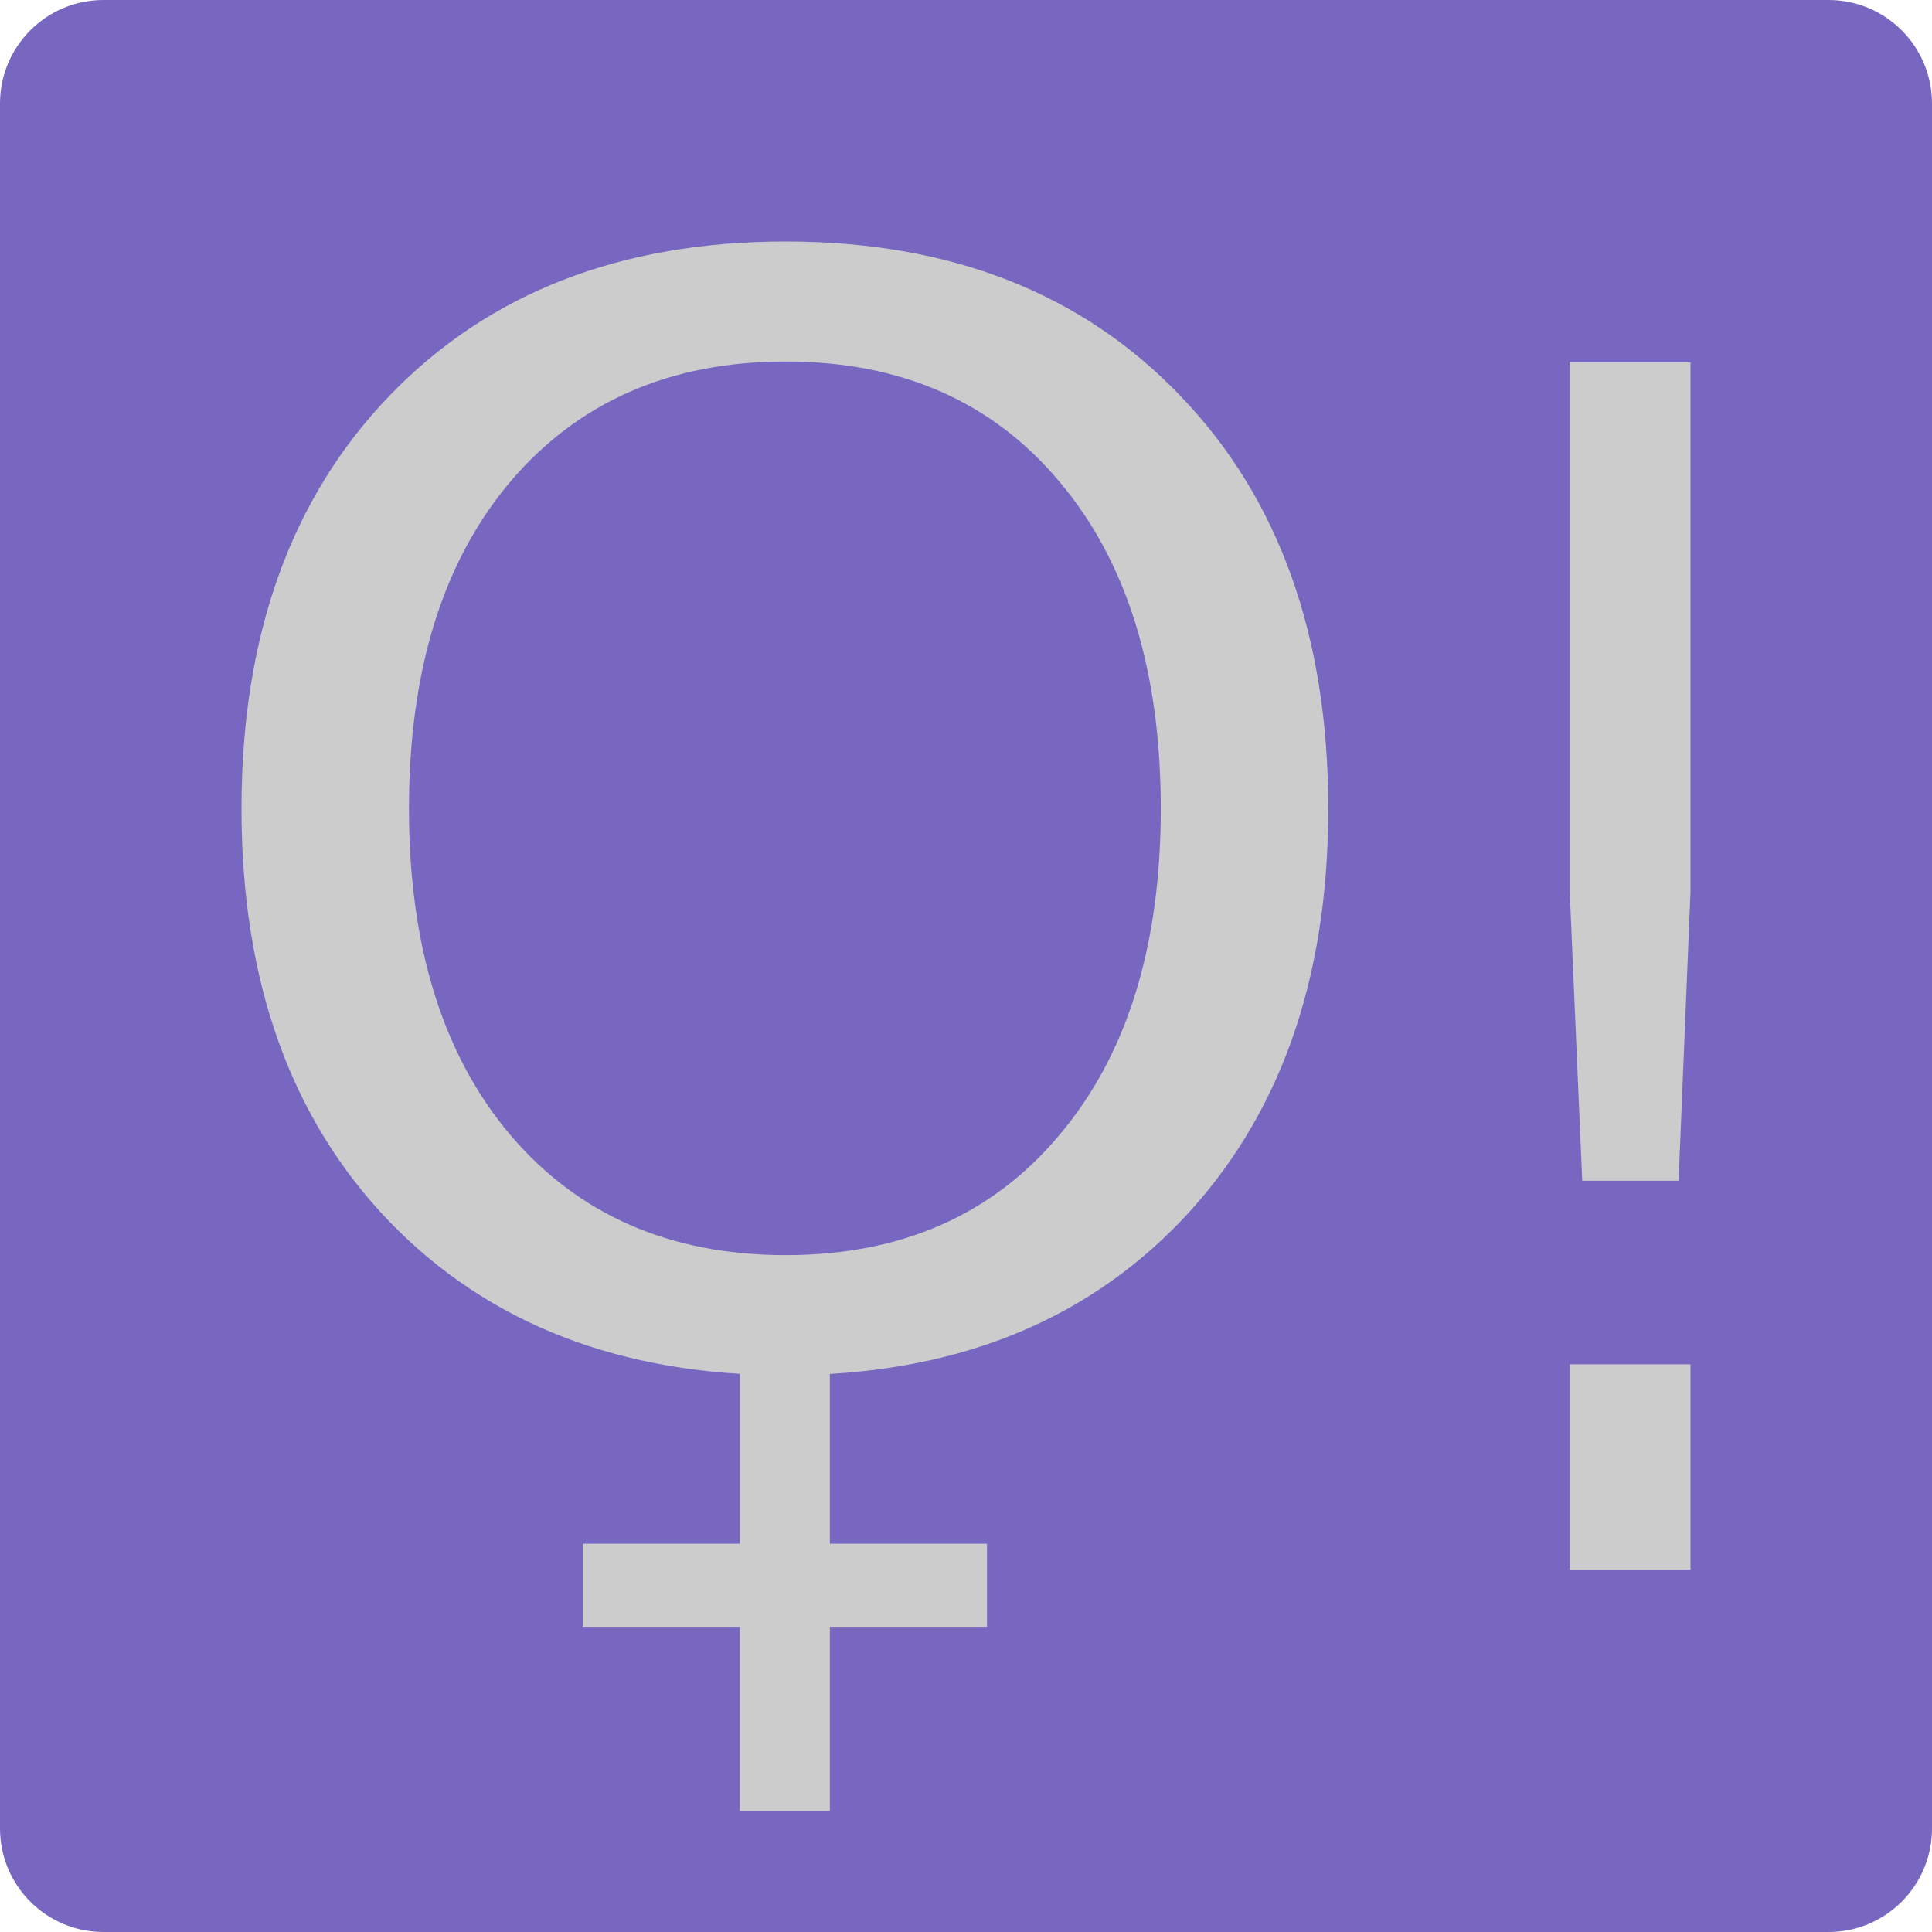
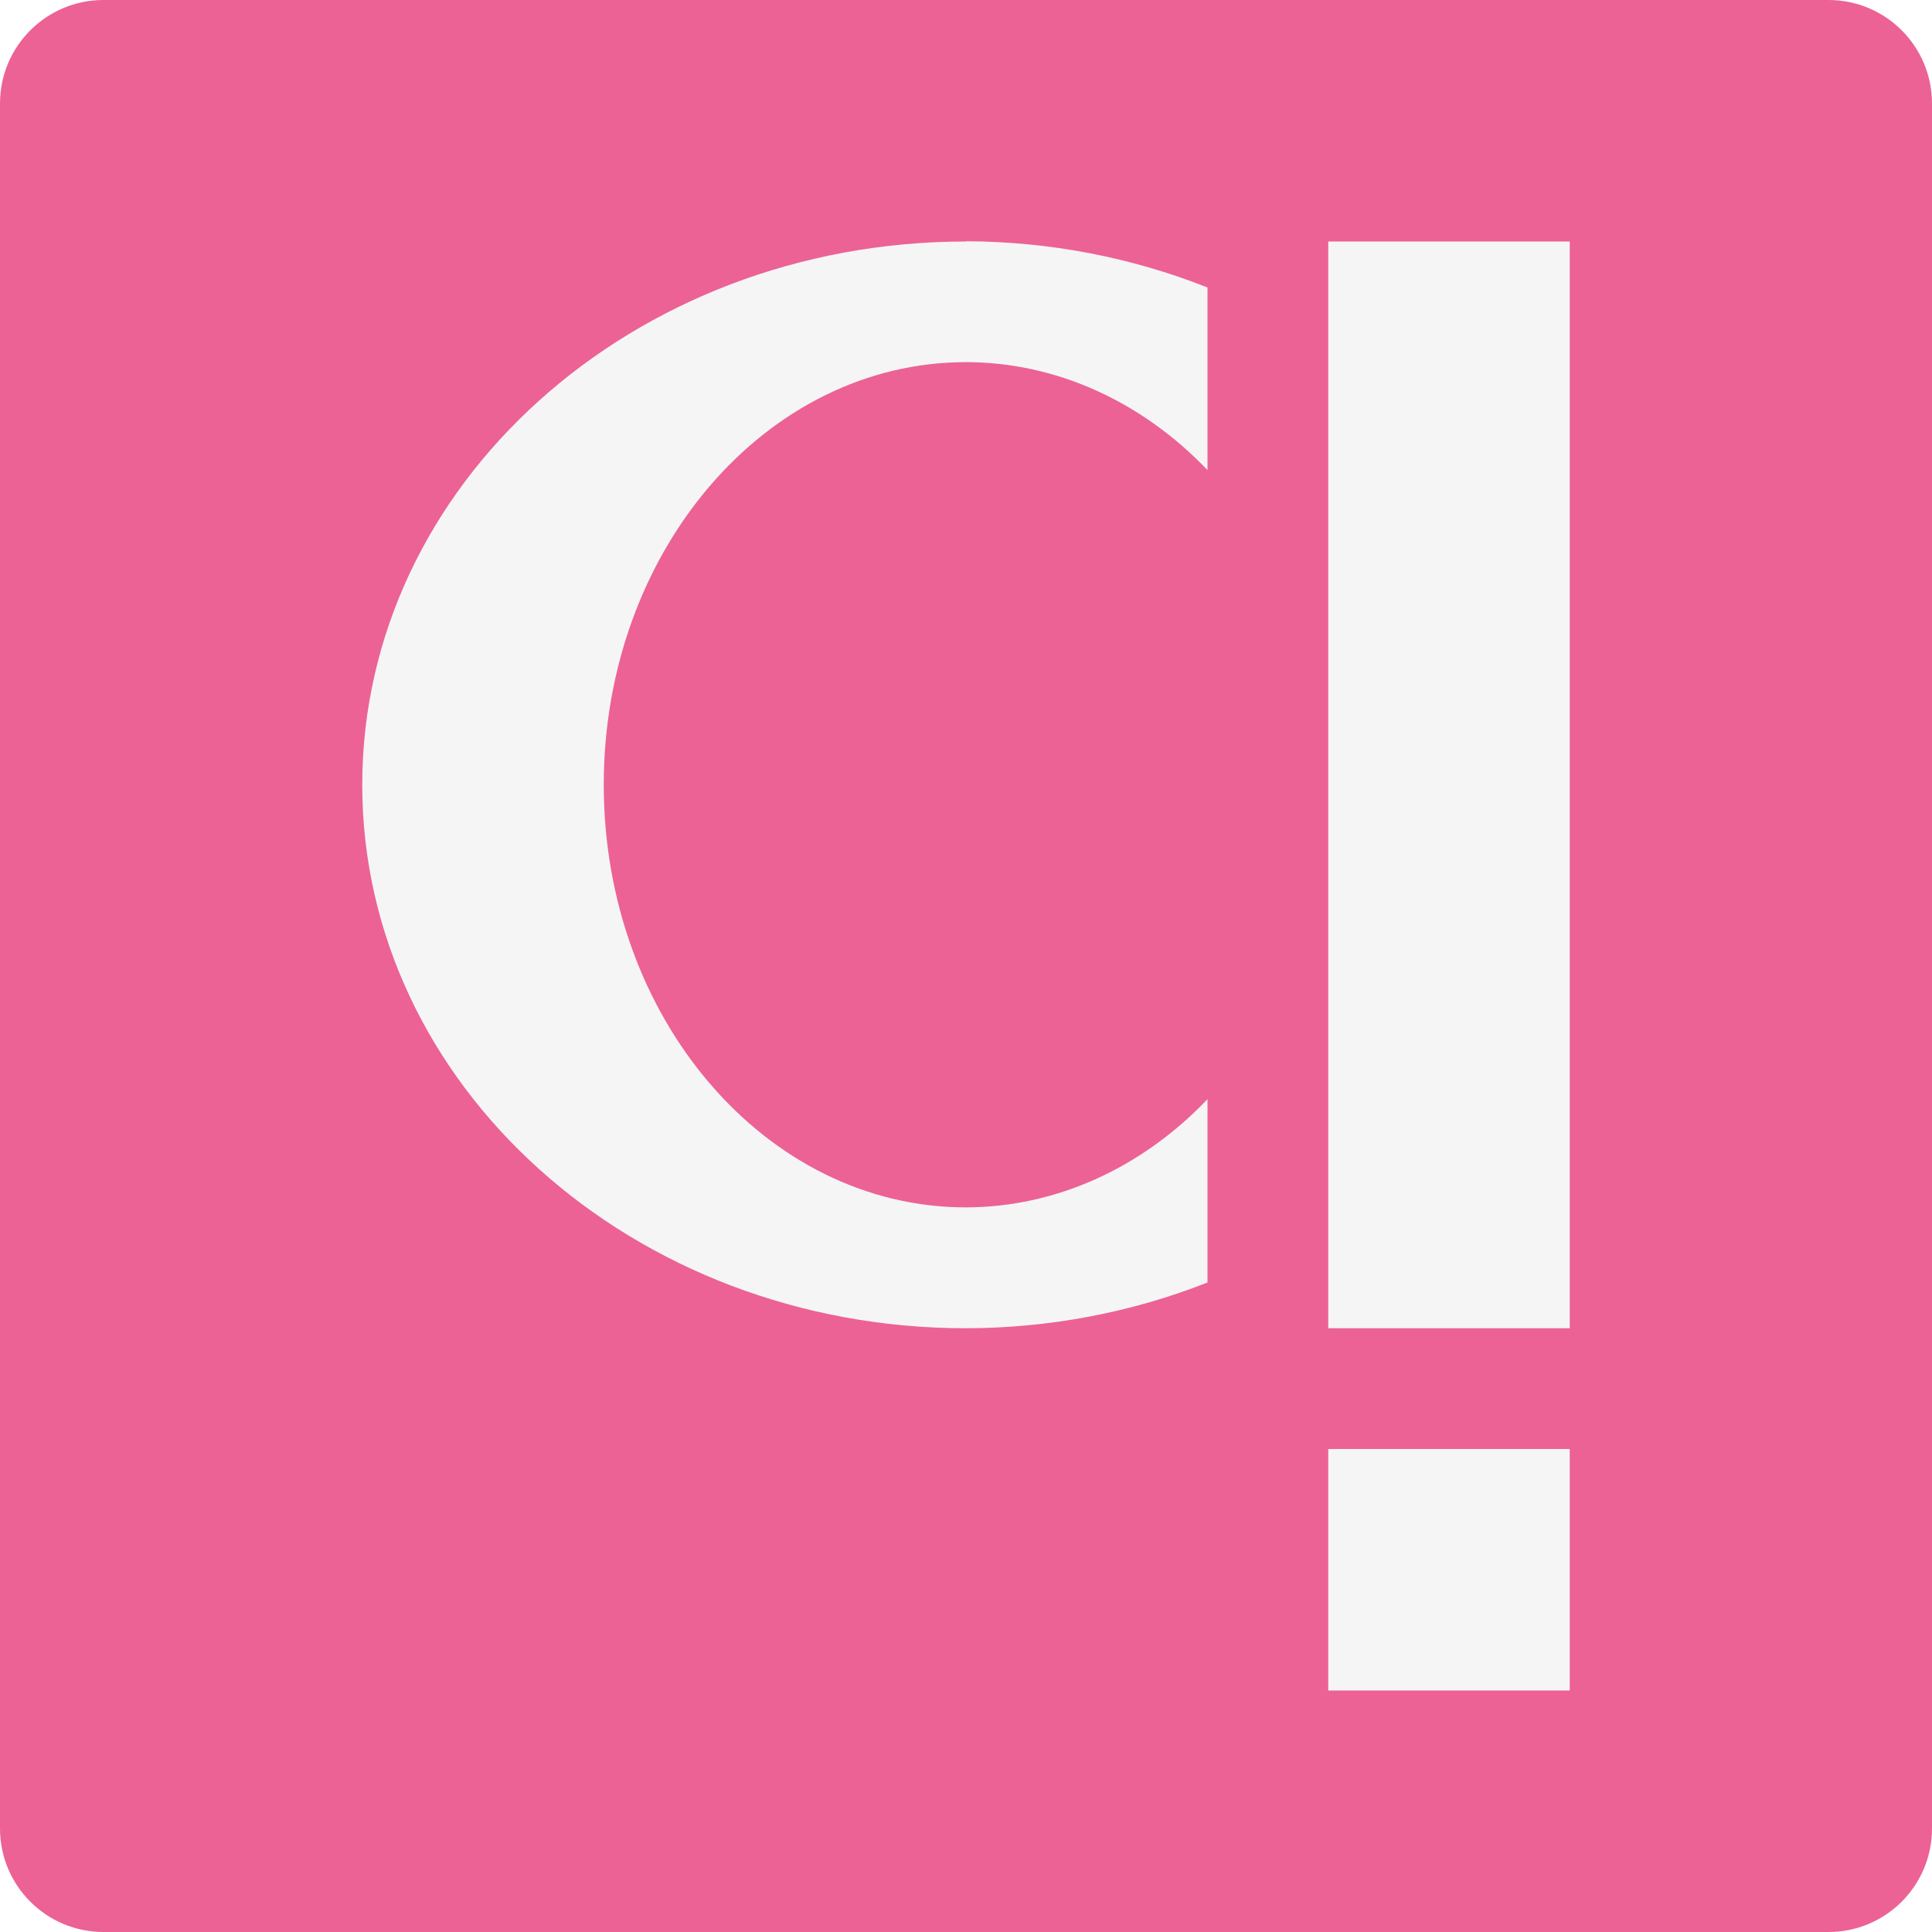
<svg xmlns="http://www.w3.org/2000/svg" height="16" width="16" version="1">
-   <rect ry=".857" rx=".857" transform="matrix(0,-1,-1,0,0,0)" height="16" width="16" y="-16" x="-16" style="fill:#7767c0;" />
-   <g aria-label="!" style="font-size:40px;line-height:1.25;letter-spacing:0px;word-spacing:0px;fill:#cccccc;" transform="matrix(0.2522168,0,0,0.3429337,18.38601,11.79101)">
-     <path d="m -21.355,-1.436 h 3.965 v 4.961 h -3.965 z m 0,-24.199 h 3.965 v 12.793 l -0.391,6.973 h -3.164 l -0.41,-6.973 z" style="fill:#cccccc;" />
-   </g>
-   <g transform="matrix(0.3334298,0,0,0.31033,19.60668,10.45551)" style="fill:#cccccc;">
-     <g style="font-size:40px;line-height:1.25;letter-spacing:0px;word-spacing:0px;fill:#cccccc;" aria-label="O">
-       <path d="m -39.289,-24.044 q -4.297,0 -6.836,3.203 -2.52,3.203 -2.52,8.73 0,5.508 2.52,8.711 2.539,3.203 6.836,3.203 4.297,0 6.797,-3.203 2.52,-3.203 2.52,-8.711 0,-5.527 -2.52,-8.73 -2.5,-3.203 -6.797,-3.203 z m 0,-3.203 q 6.133,0 9.805,4.121 3.672,4.102 3.672,11.016 0,6.895 -3.672,11.016 -3.672,4.102 -9.805,4.102 -6.152,0 -9.844,-4.102 -3.672,-4.102 -3.672,-11.016 0,-6.914 3.672,-11.016 3.691,-4.121 9.844,-4.121 z" style="fill:#cccccc;" />
-     </g>
-     <g style="font-weight:bold;font-size:19.237px;line-height:1.25;font-variant-ligatures:normal;font-variant-caps:normal;font-variant-numeric:normal;font-feature-settings:normal;letter-spacing:0px;word-spacing:0px;fill:#cccccc;stroke-width:0.481" aria-label="+">
-       <path style="font-weight:bold;font-size:19.237px;font-variant-ligatures:normal;font-variant-caps:normal;font-variant-numeric:normal;font-feature-settings:normal;fill:#cccccc;" d="M -38.191,2.583 V 7.505 H -34.288 v 2.217 h -3.903 v 4.922 h -2.236 V 9.722 H -44.33 V 7.505 h 3.904 V 2.583 Z" />
-     </g>
-   </g>
+   <rect style="fill:#ec6295" transform="matrix(0,-1,-1,0,0,0)" rx="0.857" ry="0.857" height="16" width="16" y="-16" x="-16" />
+   <path style="fill:#f5f5f5" d="m11 12h2v2h-2zm0-10h2v9h-2z" />
+   <path style="fill:#f5f5f5" d="m8 2a5 4.5 0 0 0 -5 4.5 5 4.5 0 0 0 5 4.5 5 4.5 0 0 0 2 -0.379v-1.518a3 3.5 0 0 1 -2 0.896 3 3.5 0 0 1 -3 -3.5 3 3.5 0 0 1 3 -3.5 3 3.5 0 0 1 2 0.894v-1.512a5 4.5 0 0 0 -2 -0.383z" />
</svg>
